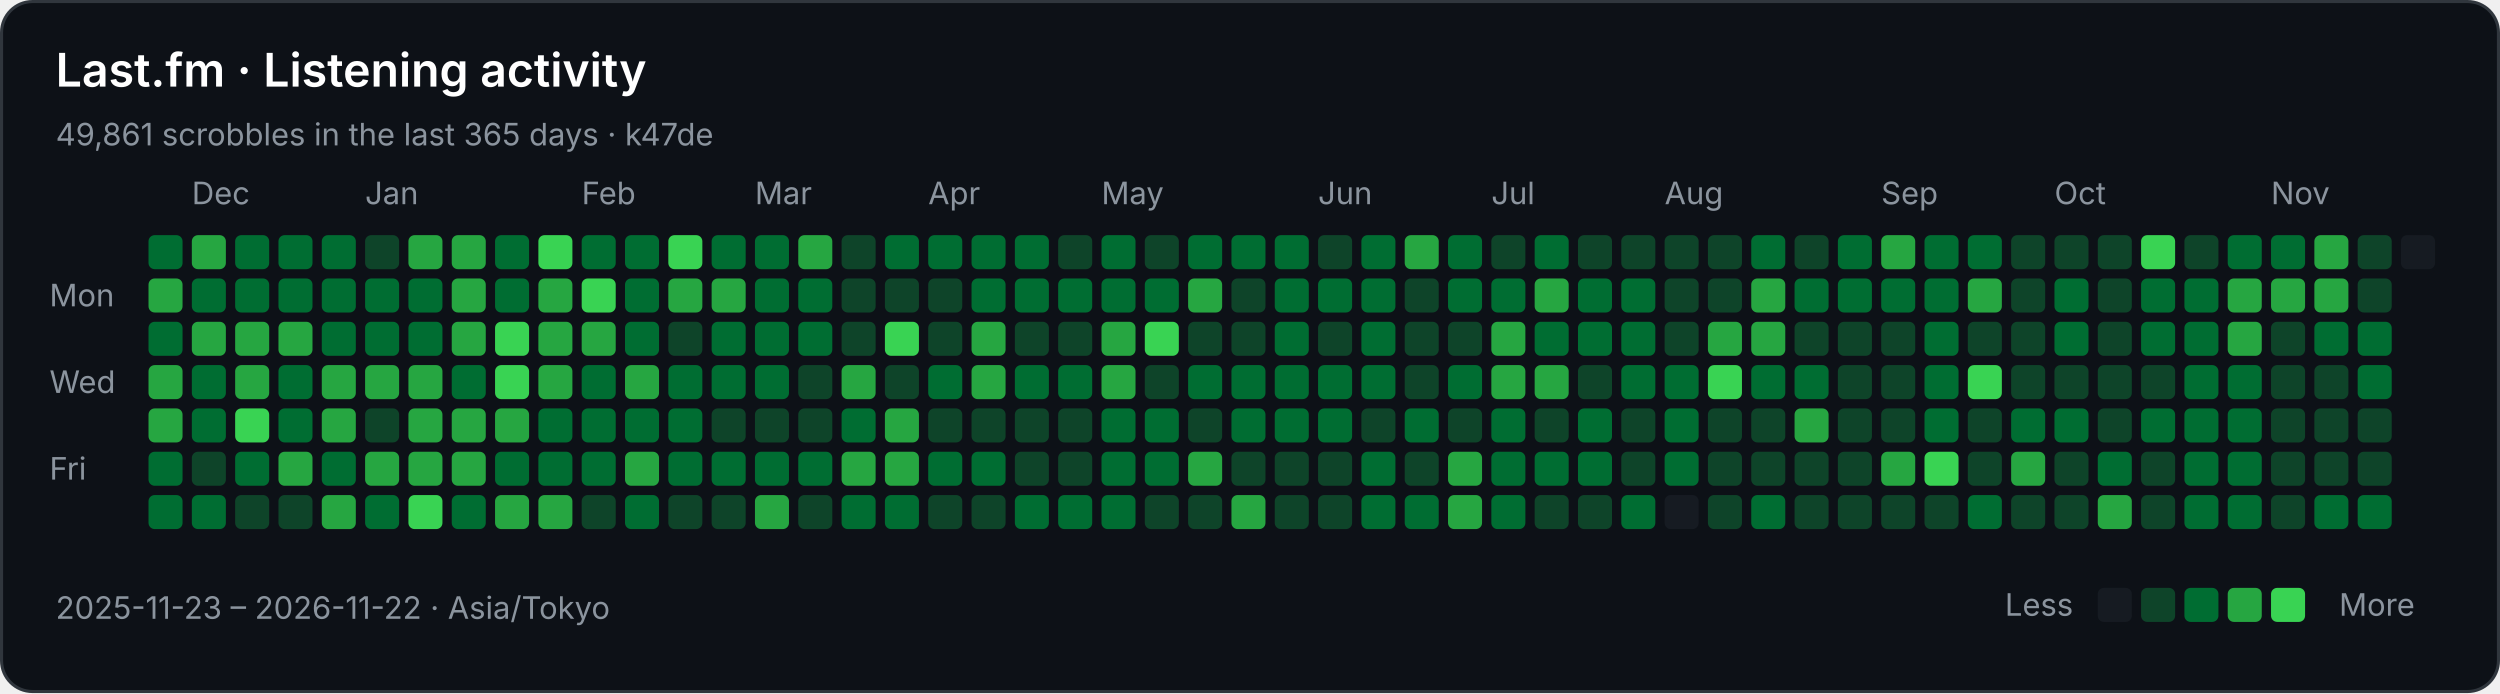
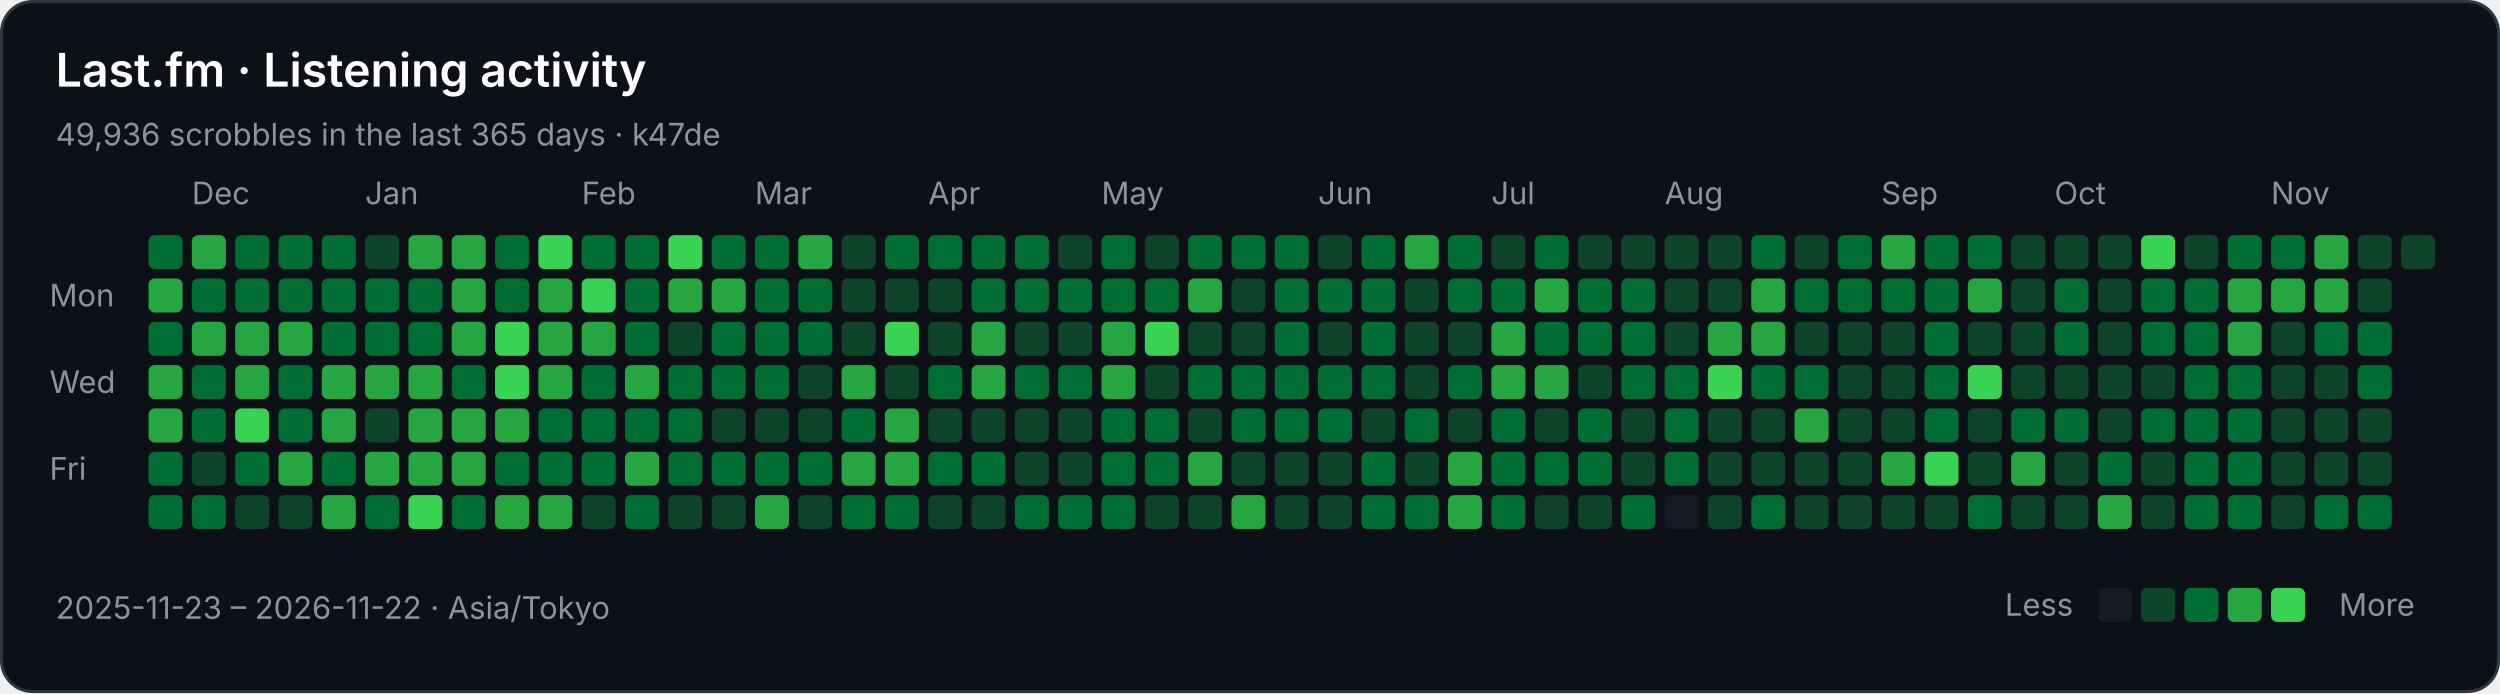
<svg xmlns="http://www.w3.org/2000/svg" width="808" height="224" viewBox="0 0 808 224" role="img" aria-labelledby="title description">
  <rect x="0.5" y="0.5" width="807" height="223" rx="10" fill="#0d1117" stroke="#30363d" />
  <g font-family="-apple-system,BlinkMacSystemFont,Segoe UI,sans-serif" font-size="10" fill="#8b949e">
    <text x="18" y="28" fill="#ffffff" font-size="15" font-weight="600">Last.fm · Listening activity</text>
-     <text x="18" y="47">49,861 scrobbles in the last 365 days · k47de</text>
+     <text x="18" y="47">49,936 scrobbles in the last 365 days · k47de</text>
    <text x="62" y="66">Dec</text>
    <text x="118" y="66">Jan</text>
    <text x="188" y="66">Feb</text>
    <text x="244" y="66">Mar</text>
    <text x="300" y="66">Apr</text>
    <text x="356" y="66">May</text>
    <text x="426" y="66">Jun</text>
    <text x="482" y="66">Jul</text>
    <text x="538" y="66">Aug</text>
    <text x="608" y="66">Sep</text>
    <text x="664" y="66">Oct</text>
    <text x="734" y="66">Nov</text>
    <text x="16" y="99">Mon</text>
    <text x="16" y="127">Wed</text>
    <text x="16" y="155">Fri</text>
    <rect x="48" y="76" width="11" height="11" rx="2" fill="#006d32" />
    <rect x="48" y="90" width="11" height="11" rx="2" fill="#26a641" />
    <rect x="48" y="104" width="11" height="11" rx="2" fill="#006d32" />
    <rect x="48" y="118" width="11" height="11" rx="2" fill="#26a641" />
    <rect x="48" y="132" width="11" height="11" rx="2" fill="#26a641" />
    <rect x="48" y="146" width="11" height="11" rx="2" fill="#006d32" />
    <rect x="48" y="160" width="11" height="11" rx="2" fill="#006d32" />
    <rect x="62" y="76" width="11" height="11" rx="2" fill="#26a641" />
    <rect x="62" y="90" width="11" height="11" rx="2" fill="#006d32" />
    <rect x="62" y="104" width="11" height="11" rx="2" fill="#26a641" />
    <rect x="62" y="118" width="11" height="11" rx="2" fill="#006d32" />
    <rect x="62" y="132" width="11" height="11" rx="2" fill="#006d32" />
    <rect x="62" y="146" width="11" height="11" rx="2" fill="#0e4429" />
    <rect x="62" y="160" width="11" height="11" rx="2" fill="#006d32" />
    <rect x="76" y="76" width="11" height="11" rx="2" fill="#006d32" />
    <rect x="76" y="90" width="11" height="11" rx="2" fill="#006d32" />
    <rect x="76" y="104" width="11" height="11" rx="2" fill="#26a641" />
    <rect x="76" y="118" width="11" height="11" rx="2" fill="#26a641" />
    <rect x="76" y="132" width="11" height="11" rx="2" fill="#39d353" />
    <rect x="76" y="146" width="11" height="11" rx="2" fill="#006d32" />
    <rect x="76" y="160" width="11" height="11" rx="2" fill="#0e4429" />
    <rect x="90" y="76" width="11" height="11" rx="2" fill="#006d32" />
    <rect x="90" y="90" width="11" height="11" rx="2" fill="#006d32" />
    <rect x="90" y="104" width="11" height="11" rx="2" fill="#26a641" />
    <rect x="90" y="118" width="11" height="11" rx="2" fill="#006d32" />
    <rect x="90" y="132" width="11" height="11" rx="2" fill="#006d32" />
    <rect x="90" y="146" width="11" height="11" rx="2" fill="#26a641" />
    <rect x="90" y="160" width="11" height="11" rx="2" fill="#0e4429" />
    <rect x="104" y="76" width="11" height="11" rx="2" fill="#006d32" />
    <rect x="104" y="90" width="11" height="11" rx="2" fill="#006d32" />
    <rect x="104" y="104" width="11" height="11" rx="2" fill="#006d32" />
    <rect x="104" y="118" width="11" height="11" rx="2" fill="#26a641" />
    <rect x="104" y="132" width="11" height="11" rx="2" fill="#26a641" />
    <rect x="104" y="146" width="11" height="11" rx="2" fill="#006d32" />
    <rect x="104" y="160" width="11" height="11" rx="2" fill="#26a641" />
    <rect x="118" y="76" width="11" height="11" rx="2" fill="#0e4429" />
    <rect x="118" y="90" width="11" height="11" rx="2" fill="#006d32" />
    <rect x="118" y="104" width="11" height="11" rx="2" fill="#006d32" />
    <rect x="118" y="118" width="11" height="11" rx="2" fill="#26a641" />
    <rect x="118" y="132" width="11" height="11" rx="2" fill="#0e4429" />
    <rect x="118" y="146" width="11" height="11" rx="2" fill="#26a641" />
    <rect x="118" y="160" width="11" height="11" rx="2" fill="#006d32" />
    <rect x="132" y="76" width="11" height="11" rx="2" fill="#26a641" />
    <rect x="132" y="90" width="11" height="11" rx="2" fill="#006d32" />
    <rect x="132" y="104" width="11" height="11" rx="2" fill="#006d32" />
    <rect x="132" y="118" width="11" height="11" rx="2" fill="#26a641" />
    <rect x="132" y="132" width="11" height="11" rx="2" fill="#26a641" />
    <rect x="132" y="146" width="11" height="11" rx="2" fill="#26a641" />
    <rect x="132" y="160" width="11" height="11" rx="2" fill="#39d353" />
    <rect x="146" y="76" width="11" height="11" rx="2" fill="#26a641" />
    <rect x="146" y="90" width="11" height="11" rx="2" fill="#26a641" />
    <rect x="146" y="104" width="11" height="11" rx="2" fill="#26a641" />
    <rect x="146" y="118" width="11" height="11" rx="2" fill="#006d32" />
    <rect x="146" y="132" width="11" height="11" rx="2" fill="#26a641" />
    <rect x="146" y="146" width="11" height="11" rx="2" fill="#26a641" />
    <rect x="146" y="160" width="11" height="11" rx="2" fill="#006d32" />
    <rect x="160" y="76" width="11" height="11" rx="2" fill="#006d32" />
    <rect x="160" y="90" width="11" height="11" rx="2" fill="#006d32" />
    <rect x="160" y="104" width="11" height="11" rx="2" fill="#39d353" />
    <rect x="160" y="118" width="11" height="11" rx="2" fill="#39d353" />
    <rect x="160" y="132" width="11" height="11" rx="2" fill="#26a641" />
    <rect x="160" y="146" width="11" height="11" rx="2" fill="#006d32" />
    <rect x="160" y="160" width="11" height="11" rx="2" fill="#26a641" />
    <rect x="174" y="76" width="11" height="11" rx="2" fill="#39d353" />
    <rect x="174" y="90" width="11" height="11" rx="2" fill="#26a641" />
    <rect x="174" y="104" width="11" height="11" rx="2" fill="#26a641" />
    <rect x="174" y="118" width="11" height="11" rx="2" fill="#26a641" />
    <rect x="174" y="132" width="11" height="11" rx="2" fill="#006d32" />
    <rect x="174" y="146" width="11" height="11" rx="2" fill="#006d32" />
    <rect x="174" y="160" width="11" height="11" rx="2" fill="#26a641" />
    <rect x="188" y="76" width="11" height="11" rx="2" fill="#006d32" />
    <rect x="188" y="90" width="11" height="11" rx="2" fill="#39d353" />
    <rect x="188" y="104" width="11" height="11" rx="2" fill="#26a641" />
    <rect x="188" y="118" width="11" height="11" rx="2" fill="#006d32" />
    <rect x="188" y="132" width="11" height="11" rx="2" fill="#006d32" />
    <rect x="188" y="146" width="11" height="11" rx="2" fill="#006d32" />
    <rect x="188" y="160" width="11" height="11" rx="2" fill="#0e4429" />
    <rect x="202" y="76" width="11" height="11" rx="2" fill="#006d32" />
    <rect x="202" y="90" width="11" height="11" rx="2" fill="#006d32" />
    <rect x="202" y="104" width="11" height="11" rx="2" fill="#006d32" />
    <rect x="202" y="118" width="11" height="11" rx="2" fill="#26a641" />
    <rect x="202" y="132" width="11" height="11" rx="2" fill="#006d32" />
    <rect x="202" y="146" width="11" height="11" rx="2" fill="#26a641" />
    <rect x="202" y="160" width="11" height="11" rx="2" fill="#006d32" />
    <rect x="216" y="76" width="11" height="11" rx="2" fill="#39d353" />
    <rect x="216" y="90" width="11" height="11" rx="2" fill="#26a641" />
    <rect x="216" y="104" width="11" height="11" rx="2" fill="#0e4429" />
    <rect x="216" y="118" width="11" height="11" rx="2" fill="#006d32" />
    <rect x="216" y="132" width="11" height="11" rx="2" fill="#006d32" />
    <rect x="216" y="146" width="11" height="11" rx="2" fill="#006d32" />
    <rect x="216" y="160" width="11" height="11" rx="2" fill="#0e4429" />
    <rect x="230" y="76" width="11" height="11" rx="2" fill="#006d32" />
    <rect x="230" y="90" width="11" height="11" rx="2" fill="#26a641" />
    <rect x="230" y="104" width="11" height="11" rx="2" fill="#006d32" />
    <rect x="230" y="118" width="11" height="11" rx="2" fill="#006d32" />
    <rect x="230" y="132" width="11" height="11" rx="2" fill="#0e4429" />
    <rect x="230" y="146" width="11" height="11" rx="2" fill="#006d32" />
    <rect x="230" y="160" width="11" height="11" rx="2" fill="#0e4429" />
    <rect x="244" y="76" width="11" height="11" rx="2" fill="#006d32" />
    <rect x="244" y="90" width="11" height="11" rx="2" fill="#006d32" />
    <rect x="244" y="104" width="11" height="11" rx="2" fill="#006d32" />
    <rect x="244" y="118" width="11" height="11" rx="2" fill="#006d32" />
    <rect x="244" y="132" width="11" height="11" rx="2" fill="#0e4429" />
    <rect x="244" y="146" width="11" height="11" rx="2" fill="#006d32" />
    <rect x="244" y="160" width="11" height="11" rx="2" fill="#26a641" />
    <rect x="258" y="76" width="11" height="11" rx="2" fill="#26a641" />
    <rect x="258" y="90" width="11" height="11" rx="2" fill="#006d32" />
    <rect x="258" y="104" width="11" height="11" rx="2" fill="#006d32" />
    <rect x="258" y="118" width="11" height="11" rx="2" fill="#0e4429" />
    <rect x="258" y="132" width="11" height="11" rx="2" fill="#0e4429" />
    <rect x="258" y="146" width="11" height="11" rx="2" fill="#006d32" />
    <rect x="258" y="160" width="11" height="11" rx="2" fill="#0e4429" />
    <rect x="272" y="76" width="11" height="11" rx="2" fill="#0e4429" />
    <rect x="272" y="90" width="11" height="11" rx="2" fill="#0e4429" />
    <rect x="272" y="104" width="11" height="11" rx="2" fill="#0e4429" />
    <rect x="272" y="118" width="11" height="11" rx="2" fill="#26a641" />
    <rect x="272" y="132" width="11" height="11" rx="2" fill="#006d32" />
    <rect x="272" y="146" width="11" height="11" rx="2" fill="#26a641" />
    <rect x="272" y="160" width="11" height="11" rx="2" fill="#006d32" />
    <rect x="286" y="76" width="11" height="11" rx="2" fill="#006d32" />
    <rect x="286" y="90" width="11" height="11" rx="2" fill="#0e4429" />
    <rect x="286" y="104" width="11" height="11" rx="2" fill="#39d353" />
    <rect x="286" y="118" width="11" height="11" rx="2" fill="#0e4429" />
    <rect x="286" y="132" width="11" height="11" rx="2" fill="#26a641" />
    <rect x="286" y="146" width="11" height="11" rx="2" fill="#26a641" />
    <rect x="286" y="160" width="11" height="11" rx="2" fill="#006d32" />
    <rect x="300" y="76" width="11" height="11" rx="2" fill="#006d32" />
    <rect x="300" y="90" width="11" height="11" rx="2" fill="#0e4429" />
    <rect x="300" y="104" width="11" height="11" rx="2" fill="#0e4429" />
    <rect x="300" y="118" width="11" height="11" rx="2" fill="#006d32" />
    <rect x="300" y="132" width="11" height="11" rx="2" fill="#0e4429" />
    <rect x="300" y="146" width="11" height="11" rx="2" fill="#006d32" />
    <rect x="300" y="160" width="11" height="11" rx="2" fill="#0e4429" />
    <rect x="314" y="76" width="11" height="11" rx="2" fill="#006d32" />
    <rect x="314" y="90" width="11" height="11" rx="2" fill="#006d32" />
    <rect x="314" y="104" width="11" height="11" rx="2" fill="#26a641" />
    <rect x="314" y="118" width="11" height="11" rx="2" fill="#26a641" />
    <rect x="314" y="132" width="11" height="11" rx="2" fill="#0e4429" />
    <rect x="314" y="146" width="11" height="11" rx="2" fill="#006d32" />
    <rect x="314" y="160" width="11" height="11" rx="2" fill="#0e4429" />
    <rect x="328" y="76" width="11" height="11" rx="2" fill="#006d32" />
    <rect x="328" y="90" width="11" height="11" rx="2" fill="#006d32" />
    <rect x="328" y="104" width="11" height="11" rx="2" fill="#0e4429" />
    <rect x="328" y="118" width="11" height="11" rx="2" fill="#006d32" />
    <rect x="328" y="132" width="11" height="11" rx="2" fill="#0e4429" />
    <rect x="328" y="146" width="11" height="11" rx="2" fill="#0e4429" />
    <rect x="328" y="160" width="11" height="11" rx="2" fill="#006d32" />
    <rect x="342" y="76" width="11" height="11" rx="2" fill="#0e4429" />
    <rect x="342" y="90" width="11" height="11" rx="2" fill="#006d32" />
    <rect x="342" y="104" width="11" height="11" rx="2" fill="#0e4429" />
    <rect x="342" y="118" width="11" height="11" rx="2" fill="#006d32" />
    <rect x="342" y="132" width="11" height="11" rx="2" fill="#0e4429" />
    <rect x="342" y="146" width="11" height="11" rx="2" fill="#0e4429" />
    <rect x="342" y="160" width="11" height="11" rx="2" fill="#006d32" />
    <rect x="356" y="76" width="11" height="11" rx="2" fill="#006d32" />
    <rect x="356" y="90" width="11" height="11" rx="2" fill="#006d32" />
    <rect x="356" y="104" width="11" height="11" rx="2" fill="#26a641" />
    <rect x="356" y="118" width="11" height="11" rx="2" fill="#26a641" />
    <rect x="356" y="132" width="11" height="11" rx="2" fill="#006d32" />
    <rect x="356" y="146" width="11" height="11" rx="2" fill="#006d32" />
    <rect x="356" y="160" width="11" height="11" rx="2" fill="#006d32" />
    <rect x="370" y="76" width="11" height="11" rx="2" fill="#0e4429" />
    <rect x="370" y="90" width="11" height="11" rx="2" fill="#006d32" />
    <rect x="370" y="104" width="11" height="11" rx="2" fill="#39d353" />
    <rect x="370" y="118" width="11" height="11" rx="2" fill="#0e4429" />
    <rect x="370" y="132" width="11" height="11" rx="2" fill="#006d32" />
    <rect x="370" y="146" width="11" height="11" rx="2" fill="#006d32" />
    <rect x="370" y="160" width="11" height="11" rx="2" fill="#0e4429" />
    <rect x="384" y="76" width="11" height="11" rx="2" fill="#006d32" />
    <rect x="384" y="90" width="11" height="11" rx="2" fill="#26a641" />
    <rect x="384" y="104" width="11" height="11" rx="2" fill="#0e4429" />
    <rect x="384" y="118" width="11" height="11" rx="2" fill="#006d32" />
    <rect x="384" y="132" width="11" height="11" rx="2" fill="#0e4429" />
    <rect x="384" y="146" width="11" height="11" rx="2" fill="#26a641" />
    <rect x="384" y="160" width="11" height="11" rx="2" fill="#0e4429" />
    <rect x="398" y="76" width="11" height="11" rx="2" fill="#006d32" />
    <rect x="398" y="90" width="11" height="11" rx="2" fill="#0e4429" />
    <rect x="398" y="104" width="11" height="11" rx="2" fill="#0e4429" />
    <rect x="398" y="118" width="11" height="11" rx="2" fill="#006d32" />
    <rect x="398" y="132" width="11" height="11" rx="2" fill="#006d32" />
    <rect x="398" y="146" width="11" height="11" rx="2" fill="#0e4429" />
    <rect x="398" y="160" width="11" height="11" rx="2" fill="#26a641" />
    <rect x="412" y="76" width="11" height="11" rx="2" fill="#006d32" />
    <rect x="412" y="90" width="11" height="11" rx="2" fill="#006d32" />
    <rect x="412" y="104" width="11" height="11" rx="2" fill="#006d32" />
    <rect x="412" y="118" width="11" height="11" rx="2" fill="#006d32" />
    <rect x="412" y="132" width="11" height="11" rx="2" fill="#006d32" />
    <rect x="412" y="146" width="11" height="11" rx="2" fill="#0e4429" />
    <rect x="412" y="160" width="11" height="11" rx="2" fill="#0e4429" />
    <rect x="426" y="76" width="11" height="11" rx="2" fill="#0e4429" />
    <rect x="426" y="90" width="11" height="11" rx="2" fill="#006d32" />
    <rect x="426" y="104" width="11" height="11" rx="2" fill="#0e4429" />
    <rect x="426" y="118" width="11" height="11" rx="2" fill="#006d32" />
    <rect x="426" y="132" width="11" height="11" rx="2" fill="#006d32" />
    <rect x="426" y="146" width="11" height="11" rx="2" fill="#0e4429" />
    <rect x="426" y="160" width="11" height="11" rx="2" fill="#0e4429" />
    <rect x="440" y="76" width="11" height="11" rx="2" fill="#006d32" />
    <rect x="440" y="90" width="11" height="11" rx="2" fill="#006d32" />
    <rect x="440" y="104" width="11" height="11" rx="2" fill="#006d32" />
    <rect x="440" y="118" width="11" height="11" rx="2" fill="#006d32" />
    <rect x="440" y="132" width="11" height="11" rx="2" fill="#0e4429" />
    <rect x="440" y="146" width="11" height="11" rx="2" fill="#006d32" />
    <rect x="440" y="160" width="11" height="11" rx="2" fill="#006d32" />
    <rect x="454" y="76" width="11" height="11" rx="2" fill="#26a641" />
    <rect x="454" y="90" width="11" height="11" rx="2" fill="#0e4429" />
    <rect x="454" y="104" width="11" height="11" rx="2" fill="#0e4429" />
    <rect x="454" y="118" width="11" height="11" rx="2" fill="#0e4429" />
    <rect x="454" y="132" width="11" height="11" rx="2" fill="#006d32" />
    <rect x="454" y="146" width="11" height="11" rx="2" fill="#0e4429" />
    <rect x="454" y="160" width="11" height="11" rx="2" fill="#006d32" />
    <rect x="468" y="76" width="11" height="11" rx="2" fill="#006d32" />
    <rect x="468" y="90" width="11" height="11" rx="2" fill="#006d32" />
    <rect x="468" y="104" width="11" height="11" rx="2" fill="#0e4429" />
    <rect x="468" y="118" width="11" height="11" rx="2" fill="#006d32" />
    <rect x="468" y="132" width="11" height="11" rx="2" fill="#0e4429" />
    <rect x="468" y="146" width="11" height="11" rx="2" fill="#26a641" />
    <rect x="468" y="160" width="11" height="11" rx="2" fill="#26a641" />
    <rect x="482" y="76" width="11" height="11" rx="2" fill="#0e4429" />
    <rect x="482" y="90" width="11" height="11" rx="2" fill="#006d32" />
    <rect x="482" y="104" width="11" height="11" rx="2" fill="#26a641" />
    <rect x="482" y="118" width="11" height="11" rx="2" fill="#26a641" />
    <rect x="482" y="132" width="11" height="11" rx="2" fill="#006d32" />
    <rect x="482" y="146" width="11" height="11" rx="2" fill="#006d32" />
    <rect x="482" y="160" width="11" height="11" rx="2" fill="#006d32" />
    <rect x="496" y="76" width="11" height="11" rx="2" fill="#006d32" />
    <rect x="496" y="90" width="11" height="11" rx="2" fill="#26a641" />
    <rect x="496" y="104" width="11" height="11" rx="2" fill="#006d32" />
    <rect x="496" y="118" width="11" height="11" rx="2" fill="#26a641" />
    <rect x="496" y="132" width="11" height="11" rx="2" fill="#0e4429" />
    <rect x="496" y="146" width="11" height="11" rx="2" fill="#006d32" />
    <rect x="496" y="160" width="11" height="11" rx="2" fill="#0e4429" />
    <rect x="510" y="76" width="11" height="11" rx="2" fill="#0e4429" />
    <rect x="510" y="90" width="11" height="11" rx="2" fill="#006d32" />
    <rect x="510" y="104" width="11" height="11" rx="2" fill="#006d32" />
    <rect x="510" y="118" width="11" height="11" rx="2" fill="#0e4429" />
    <rect x="510" y="132" width="11" height="11" rx="2" fill="#006d32" />
    <rect x="510" y="146" width="11" height="11" rx="2" fill="#006d32" />
    <rect x="510" y="160" width="11" height="11" rx="2" fill="#0e4429" />
    <rect x="524" y="76" width="11" height="11" rx="2" fill="#0e4429" />
    <rect x="524" y="90" width="11" height="11" rx="2" fill="#006d32" />
    <rect x="524" y="104" width="11" height="11" rx="2" fill="#006d32" />
    <rect x="524" y="118" width="11" height="11" rx="2" fill="#006d32" />
    <rect x="524" y="132" width="11" height="11" rx="2" fill="#0e4429" />
    <rect x="524" y="146" width="11" height="11" rx="2" fill="#0e4429" />
    <rect x="524" y="160" width="11" height="11" rx="2" fill="#006d32" />
    <rect x="538" y="76" width="11" height="11" rx="2" fill="#0e4429" />
    <rect x="538" y="90" width="11" height="11" rx="2" fill="#0e4429" />
    <rect x="538" y="104" width="11" height="11" rx="2" fill="#0e4429" />
    <rect x="538" y="118" width="11" height="11" rx="2" fill="#006d32" />
    <rect x="538" y="132" width="11" height="11" rx="2" fill="#006d32" />
    <rect x="538" y="146" width="11" height="11" rx="2" fill="#006d32" />
    <rect x="538" y="160" width="11" height="11" rx="2" fill="#161b22" />
    <rect x="552" y="76" width="11" height="11" rx="2" fill="#0e4429" />
    <rect x="552" y="90" width="11" height="11" rx="2" fill="#0e4429" />
    <rect x="552" y="104" width="11" height="11" rx="2" fill="#26a641" />
    <rect x="552" y="118" width="11" height="11" rx="2" fill="#39d353" />
    <rect x="552" y="132" width="11" height="11" rx="2" fill="#0e4429" />
    <rect x="552" y="146" width="11" height="11" rx="2" fill="#0e4429" />
    <rect x="552" y="160" width="11" height="11" rx="2" fill="#0e4429" />
    <rect x="566" y="76" width="11" height="11" rx="2" fill="#006d32" />
    <rect x="566" y="90" width="11" height="11" rx="2" fill="#26a641" />
    <rect x="566" y="104" width="11" height="11" rx="2" fill="#26a641" />
    <rect x="566" y="118" width="11" height="11" rx="2" fill="#006d32" />
    <rect x="566" y="132" width="11" height="11" rx="2" fill="#0e4429" />
    <rect x="566" y="146" width="11" height="11" rx="2" fill="#0e4429" />
    <rect x="566" y="160" width="11" height="11" rx="2" fill="#006d32" />
    <rect x="580" y="76" width="11" height="11" rx="2" fill="#0e4429" />
    <rect x="580" y="90" width="11" height="11" rx="2" fill="#006d32" />
    <rect x="580" y="104" width="11" height="11" rx="2" fill="#0e4429" />
    <rect x="580" y="118" width="11" height="11" rx="2" fill="#006d32" />
    <rect x="580" y="132" width="11" height="11" rx="2" fill="#26a641" />
    <rect x="580" y="146" width="11" height="11" rx="2" fill="#0e4429" />
    <rect x="580" y="160" width="11" height="11" rx="2" fill="#0e4429" />
    <rect x="594" y="76" width="11" height="11" rx="2" fill="#006d32" />
    <rect x="594" y="90" width="11" height="11" rx="2" fill="#006d32" />
    <rect x="594" y="104" width="11" height="11" rx="2" fill="#0e4429" />
    <rect x="594" y="118" width="11" height="11" rx="2" fill="#0e4429" />
    <rect x="594" y="132" width="11" height="11" rx="2" fill="#0e4429" />
    <rect x="594" y="146" width="11" height="11" rx="2" fill="#0e4429" />
    <rect x="594" y="160" width="11" height="11" rx="2" fill="#0e4429" />
    <rect x="608" y="76" width="11" height="11" rx="2" fill="#26a641" />
    <rect x="608" y="90" width="11" height="11" rx="2" fill="#006d32" />
    <rect x="608" y="104" width="11" height="11" rx="2" fill="#0e4429" />
    <rect x="608" y="118" width="11" height="11" rx="2" fill="#0e4429" />
    <rect x="608" y="132" width="11" height="11" rx="2" fill="#0e4429" />
    <rect x="608" y="146" width="11" height="11" rx="2" fill="#26a641" />
    <rect x="608" y="160" width="11" height="11" rx="2" fill="#0e4429" />
    <rect x="622" y="76" width="11" height="11" rx="2" fill="#006d32" />
    <rect x="622" y="90" width="11" height="11" rx="2" fill="#006d32" />
    <rect x="622" y="104" width="11" height="11" rx="2" fill="#006d32" />
    <rect x="622" y="118" width="11" height="11" rx="2" fill="#006d32" />
    <rect x="622" y="132" width="11" height="11" rx="2" fill="#006d32" />
    <rect x="622" y="146" width="11" height="11" rx="2" fill="#39d353" />
    <rect x="622" y="160" width="11" height="11" rx="2" fill="#0e4429" />
    <rect x="636" y="76" width="11" height="11" rx="2" fill="#006d32" />
    <rect x="636" y="90" width="11" height="11" rx="2" fill="#26a641" />
    <rect x="636" y="104" width="11" height="11" rx="2" fill="#0e4429" />
    <rect x="636" y="118" width="11" height="11" rx="2" fill="#39d353" />
    <rect x="636" y="132" width="11" height="11" rx="2" fill="#0e4429" />
    <rect x="636" y="146" width="11" height="11" rx="2" fill="#0e4429" />
    <rect x="636" y="160" width="11" height="11" rx="2" fill="#006d32" />
    <rect x="650" y="76" width="11" height="11" rx="2" fill="#0e4429" />
    <rect x="650" y="90" width="11" height="11" rx="2" fill="#0e4429" />
    <rect x="650" y="104" width="11" height="11" rx="2" fill="#0e4429" />
    <rect x="650" y="118" width="11" height="11" rx="2" fill="#0e4429" />
    <rect x="650" y="132" width="11" height="11" rx="2" fill="#006d32" />
    <rect x="650" y="146" width="11" height="11" rx="2" fill="#26a641" />
    <rect x="650" y="160" width="11" height="11" rx="2" fill="#0e4429" />
    <rect x="664" y="76" width="11" height="11" rx="2" fill="#0e4429" />
    <rect x="664" y="90" width="11" height="11" rx="2" fill="#006d32" />
    <rect x="664" y="104" width="11" height="11" rx="2" fill="#006d32" />
    <rect x="664" y="118" width="11" height="11" rx="2" fill="#0e4429" />
    <rect x="664" y="132" width="11" height="11" rx="2" fill="#006d32" />
    <rect x="664" y="146" width="11" height="11" rx="2" fill="#0e4429" />
    <rect x="664" y="160" width="11" height="11" rx="2" fill="#0e4429" />
    <rect x="678" y="76" width="11" height="11" rx="2" fill="#0e4429" />
    <rect x="678" y="90" width="11" height="11" rx="2" fill="#0e4429" />
    <rect x="678" y="104" width="11" height="11" rx="2" fill="#0e4429" />
    <rect x="678" y="118" width="11" height="11" rx="2" fill="#0e4429" />
    <rect x="678" y="132" width="11" height="11" rx="2" fill="#0e4429" />
    <rect x="678" y="146" width="11" height="11" rx="2" fill="#006d32" />
    <rect x="678" y="160" width="11" height="11" rx="2" fill="#26a641" />
    <rect x="692" y="76" width="11" height="11" rx="2" fill="#39d353" />
    <rect x="692" y="90" width="11" height="11" rx="2" fill="#006d32" />
    <rect x="692" y="104" width="11" height="11" rx="2" fill="#006d32" />
    <rect x="692" y="118" width="11" height="11" rx="2" fill="#0e4429" />
    <rect x="692" y="132" width="11" height="11" rx="2" fill="#006d32" />
    <rect x="692" y="146" width="11" height="11" rx="2" fill="#0e4429" />
    <rect x="692" y="160" width="11" height="11" rx="2" fill="#0e4429" />
    <rect x="706" y="76" width="11" height="11" rx="2" fill="#0e4429" />
    <rect x="706" y="90" width="11" height="11" rx="2" fill="#006d32" />
    <rect x="706" y="104" width="11" height="11" rx="2" fill="#006d32" />
    <rect x="706" y="118" width="11" height="11" rx="2" fill="#006d32" />
    <rect x="706" y="132" width="11" height="11" rx="2" fill="#006d32" />
    <rect x="706" y="146" width="11" height="11" rx="2" fill="#006d32" />
    <rect x="706" y="160" width="11" height="11" rx="2" fill="#006d32" />
    <rect x="720" y="76" width="11" height="11" rx="2" fill="#006d32" />
    <rect x="720" y="90" width="11" height="11" rx="2" fill="#26a641" />
    <rect x="720" y="104" width="11" height="11" rx="2" fill="#26a641" />
    <rect x="720" y="118" width="11" height="11" rx="2" fill="#006d32" />
    <rect x="720" y="132" width="11" height="11" rx="2" fill="#006d32" />
    <rect x="720" y="146" width="11" height="11" rx="2" fill="#006d32" />
    <rect x="720" y="160" width="11" height="11" rx="2" fill="#006d32" />
    <rect x="734" y="76" width="11" height="11" rx="2" fill="#006d32" />
    <rect x="734" y="90" width="11" height="11" rx="2" fill="#26a641" />
    <rect x="734" y="104" width="11" height="11" rx="2" fill="#0e4429" />
    <rect x="734" y="118" width="11" height="11" rx="2" fill="#0e4429" />
    <rect x="734" y="132" width="11" height="11" rx="2" fill="#0e4429" />
    <rect x="734" y="146" width="11" height="11" rx="2" fill="#0e4429" />
    <rect x="734" y="160" width="11" height="11" rx="2" fill="#0e4429" />
    <rect x="748" y="76" width="11" height="11" rx="2" fill="#26a641" />
    <rect x="748" y="90" width="11" height="11" rx="2" fill="#26a641" />
    <rect x="748" y="104" width="11" height="11" rx="2" fill="#006d32" />
    <rect x="748" y="118" width="11" height="11" rx="2" fill="#0e4429" />
    <rect x="748" y="132" width="11" height="11" rx="2" fill="#0e4429" />
    <rect x="748" y="146" width="11" height="11" rx="2" fill="#0e4429" />
    <rect x="748" y="160" width="11" height="11" rx="2" fill="#006d32" />
    <rect x="762" y="76" width="11" height="11" rx="2" fill="#0e4429" />
    <rect x="762" y="90" width="11" height="11" rx="2" fill="#0e4429" />
    <rect x="762" y="104" width="11" height="11" rx="2" fill="#006d32" />
    <rect x="762" y="118" width="11" height="11" rx="2" fill="#006d32" />
    <rect x="762" y="132" width="11" height="11" rx="2" fill="#0e4429" />
    <rect x="762" y="146" width="11" height="11" rx="2" fill="#0e4429" />
    <rect x="762" y="160" width="11" height="11" rx="2" fill="#006d32" />
-     <rect x="776" y="76" width="11" height="11" rx="2" fill="#161b22" />
+     <rect x="776" y="76" width="11" height="11" rx="2" fill="#0e4429" />
    <text x="18" y="200">2025-11-23 – 2026-11-22 · Asia/Tokyo</text>
    <text x="648" y="199">Less</text>
    <rect x="678" y="190" width="11" height="11" rx="2" fill="#161b22" />
    <rect x="692" y="190" width="11" height="11" rx="2" fill="#0e4429" />
    <rect x="706" y="190" width="11" height="11" rx="2" fill="#006d32" />
    <rect x="720" y="190" width="11" height="11" rx="2" fill="#26a641" />
    <rect x="734" y="190" width="11" height="11" rx="2" fill="#39d353" />
    <text x="756" y="199">More</text>
  </g>
</svg>
